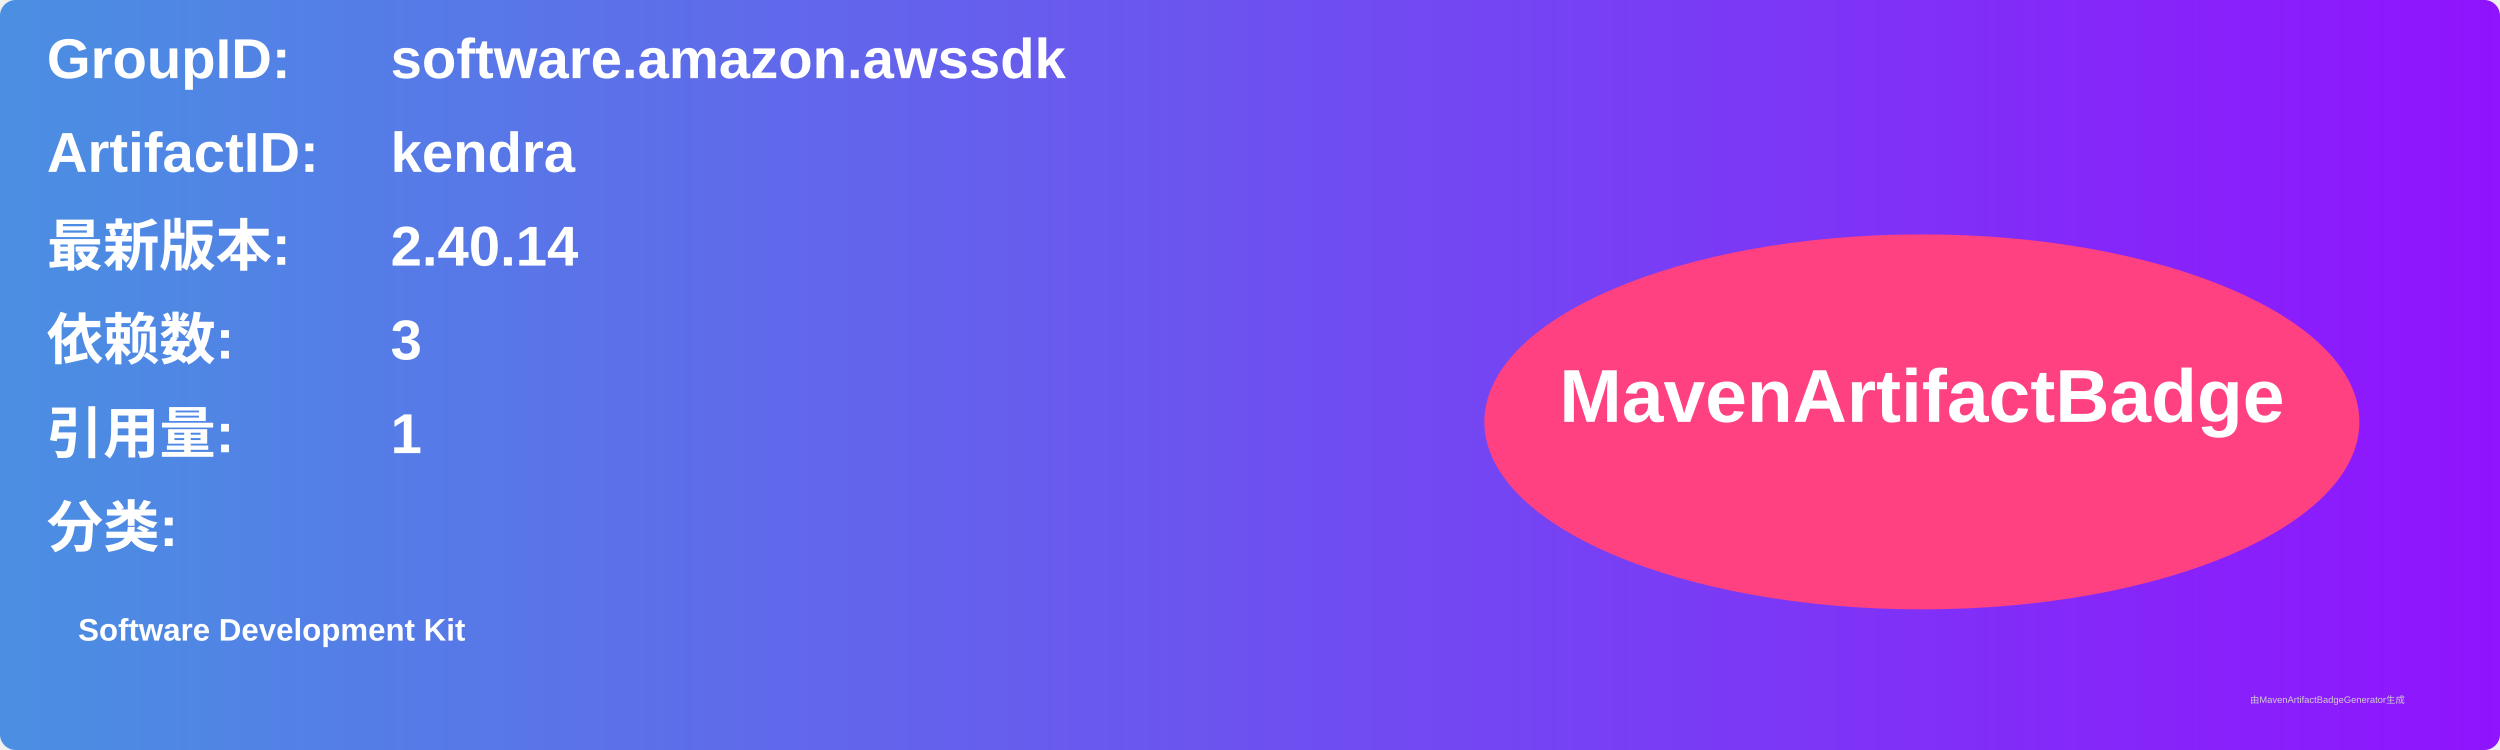
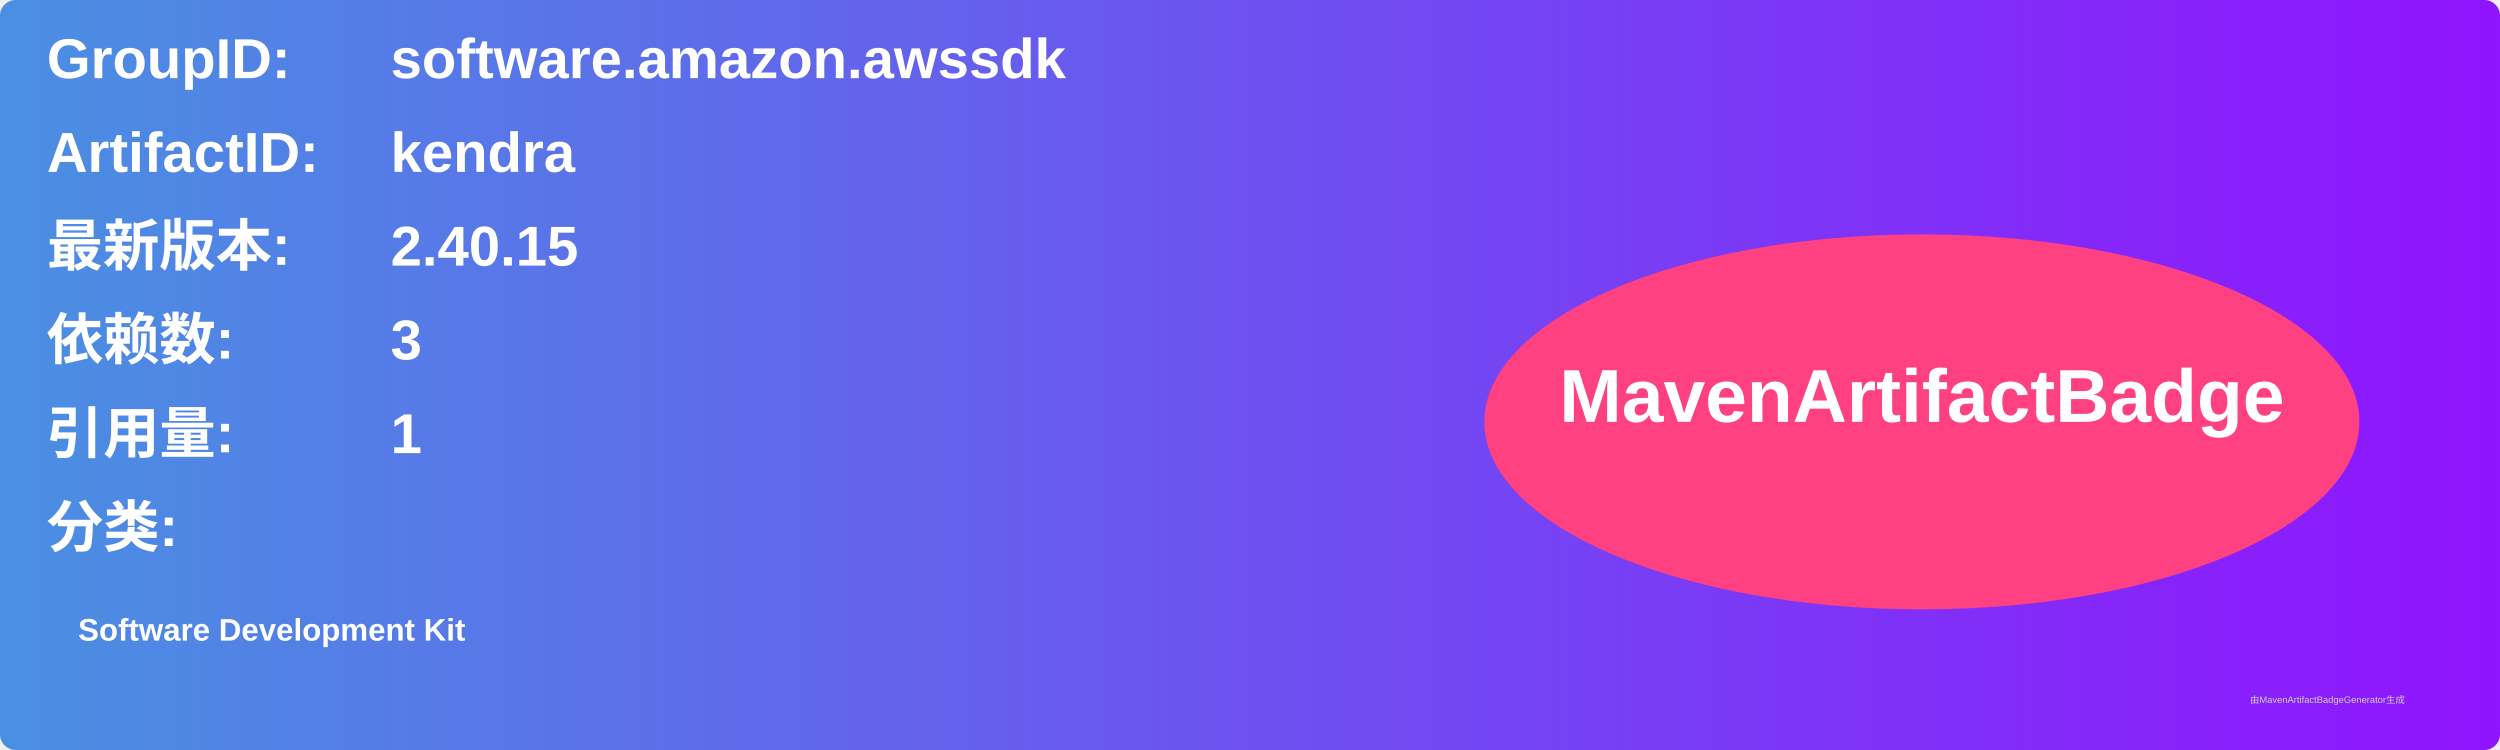
<svg xmlns="http://www.w3.org/2000/svg" width="800" height="240" viewBox="0 0 800 240">
  <linearGradient id="grad" x1="0%" y1="0%" x2="100%" y2="0%">
    <stop offset="0%" stop-color="#4a90e2" />
    <stop offset="100%" stop-color="#9013fe" />
  </linearGradient>
  <rect width="100%" height="100%" rx="5" ry="5" fill="url(#grad)" />
  <g transform="translate(15, 15)">
    <text x="0" y="10" font-family="Arial" font-size="18" fill="white" font-weight="bold" width="260">GroupID:</text>
    <text x="110" y="10" font-family="Arial" font-size="18" fill="white" font-weight="bold" width="460">software.amazon.awssdk</text>
    <text x="0" y="40" font-family="Arial" font-size="18" fill="white" font-weight="bold" width="260">ArtifactID:</text>
    <text x="110" y="40" font-family="Arial" font-size="18" fill="white" font-weight="bold" width="460">kendra</text>
    <text x="0" y="70" font-family="Arial" font-size="18" fill="white" font-weight="bold">最新版本:</text>
    <text x="110" y="70" font-family="Arial" font-size="18" fill="white" font-weight="bold">
-       <tspan font-weight="bold">2.40.14</tspan>
+       <tspan font-weight="bold">2.40.15</tspan>
    </text>
    <text x="0" y="100" font-family="Arial" font-size="18" fill="white" font-weight="bold">依赖数: </text>
    <text x="110" y="100" font-family="Arial" font-size="18" fill="white">
      <tspan font-weight="bold">3</tspan>
    </text>
    <text x="0" y="130" font-family="Arial" font-size="18" fill="white" font-weight="bold">引用量: </text>
    <text x="110" y="130" font-family="Arial" font-size="18" fill="white">
      <tspan font-weight="bold">1</tspan>
    </text>
    <text x="0" y="160" font-family="Arial" font-size="18" fill="white" font-weight="bold">分类:</text>
    <text x="10" y="190" font-family="Arial" font-size="10" fill="white">
      <tspan font-weight="bold">Software Development Kit</tspan>
    </text>
    <ellipse cx="600" cy="120" rx="140" ry="60" fill="#ff4081" />
    <text x="600" y="120" text-anchor="middle" font-family="Arial" font-size="24" fill="white" font-weight="bold">MavenArtifactBadge</text>
  </g>
  <text x="720" y="225" font-family="Arial" font-size="3" fill="#d0d0d0">由MavenArtifactBadgeGenerator生成</text>
</svg>
